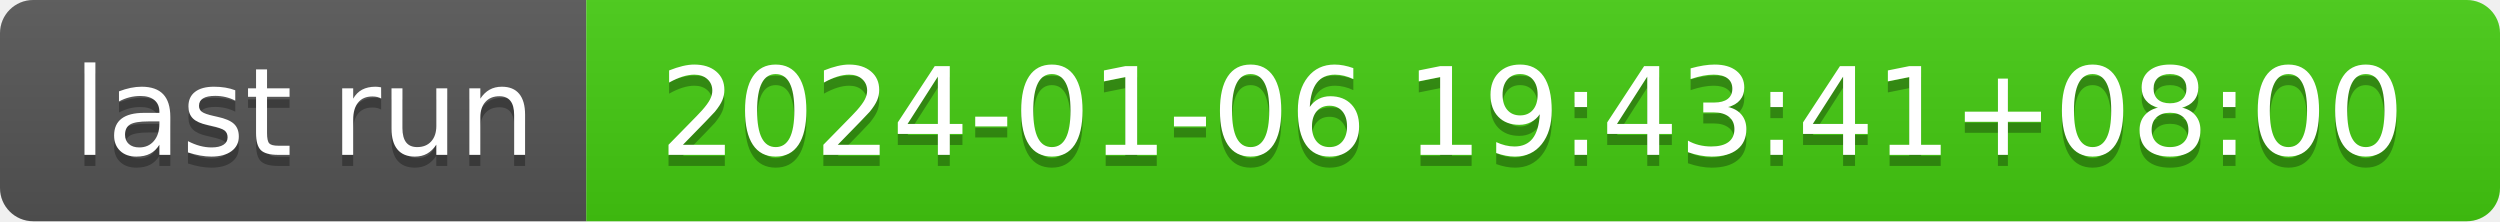
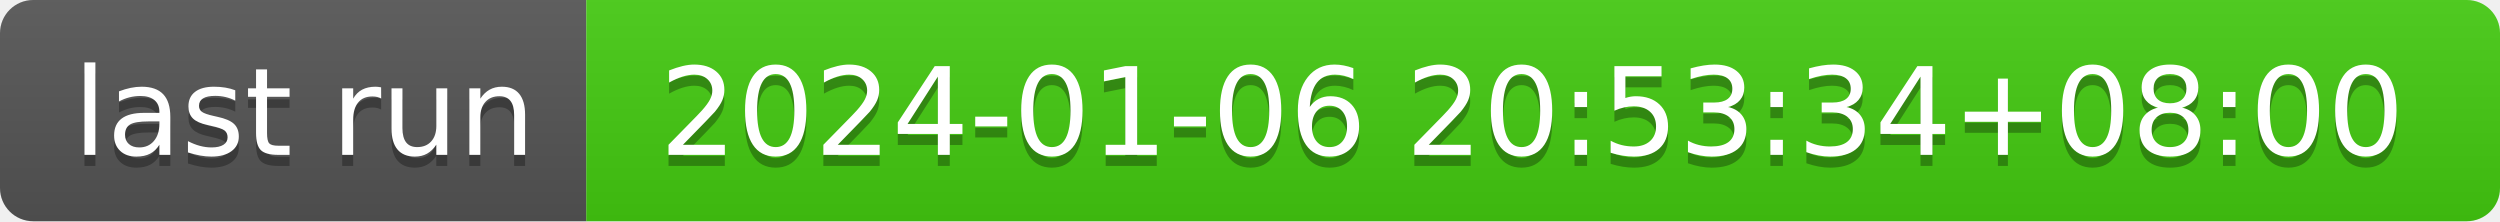
- <svg xmlns="http://www.w3.org/2000/svg" width="226" height="20" role="img" aria-label="last run: 2024-01-06 19:43:41+08:00">
+ <svg xmlns="http://www.w3.org/2000/svg" width="226" height="20" role="img" aria-label="last run: 2024-01-06 20:53:34+08:00">
  <linearGradient id="s" x2="0" y2="100%">
    <stop offset="0" stop-color="#bbb" stop-opacity=".1" />
    <stop offset="1" stop-opacity=".1" />
  </linearGradient>
  <clipPath id="r">
    <rect width="226" height="20" rx="3" fill="#fff" />
  </clipPath>
  <g clip-path="url(#r)">
    <rect width="53" height="20" fill="#555" />
    <rect x="53" width="173" height="20" fill="#4c1" />
    <rect width="226" height="20" fill="url(#s)" />
  </g>
  <g fill="#fff" text-anchor="middle" font-family="Verdana,Geneva,DejaVu Sans,sans-serif" text-rendering="geometricPrecision" font-size="110">
    <text aria-hidden="true" x="275" y="150" fill="#010101" fill-opacity=".3" transform="scale(.1)" textLength="430">last run</text>
    <text x="275" y="140" transform="scale(.1)" fill="#fff" textLength="430">last run</text>
-     <text aria-hidden="true" x="1385" y="150" fill="#010101" fill-opacity=".3" transform="scale(.1)" textLength="1630">2024-01-06 19:43:41+08:00</text>
-     <text x="1385" y="140" transform="scale(.1)" fill="#fff" textLength="1630">2024-01-06 19:43:41+08:00</text>
+     <text aria-hidden="true" x="1385" y="150" fill="#010101" fill-opacity=".3" transform="scale(.1)" textLength="1630">2024-01-06 20:53:34+08:00</text>
+     <text x="1385" y="140" transform="scale(.1)" fill="#fff" textLength="1630">2024-01-06 20:53:34+08:00</text>
  </g>
</svg>
